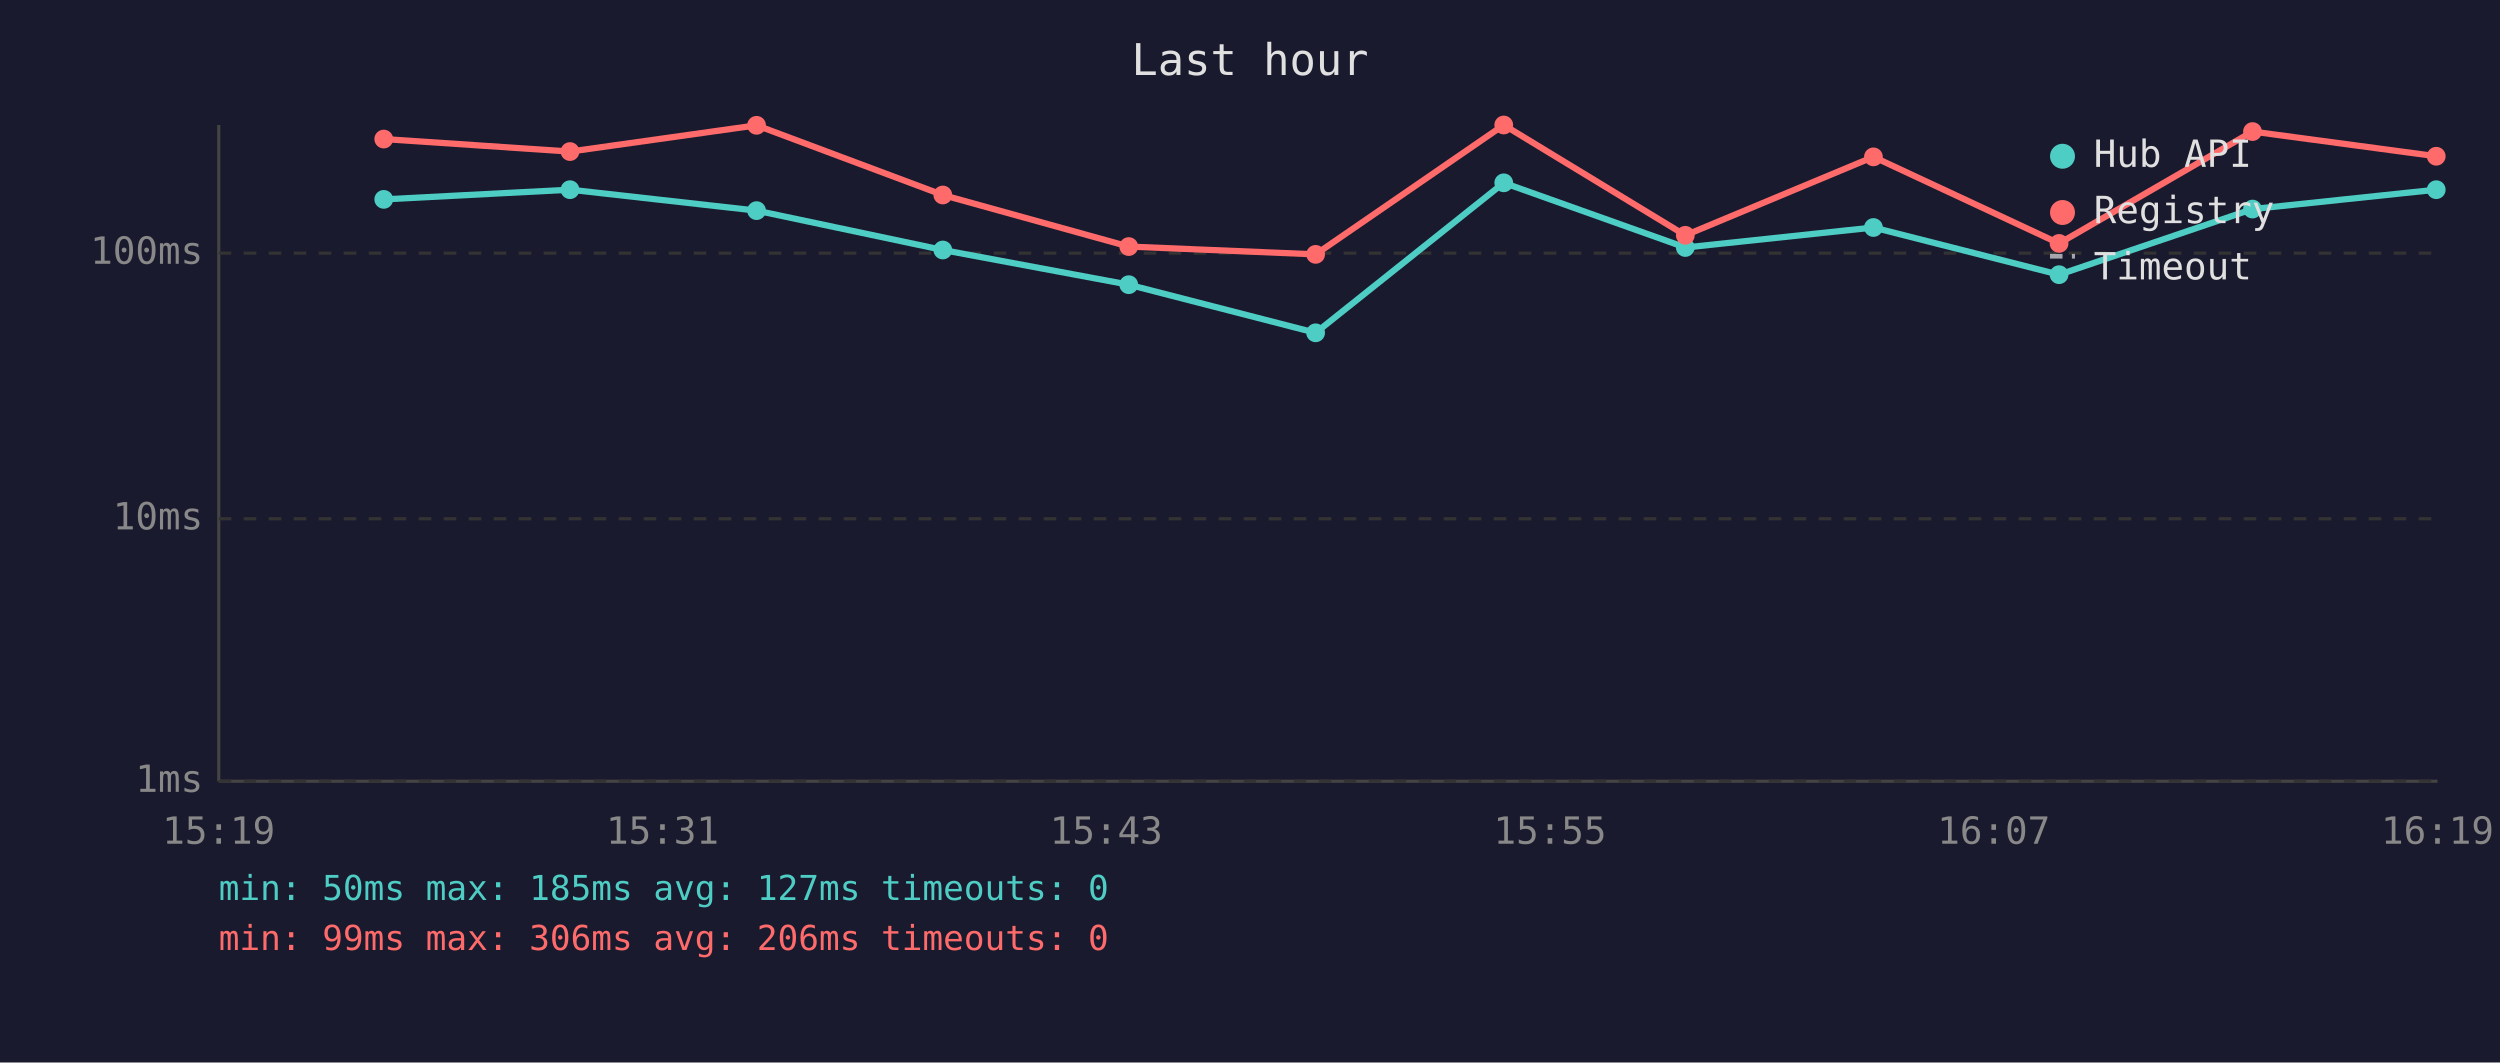
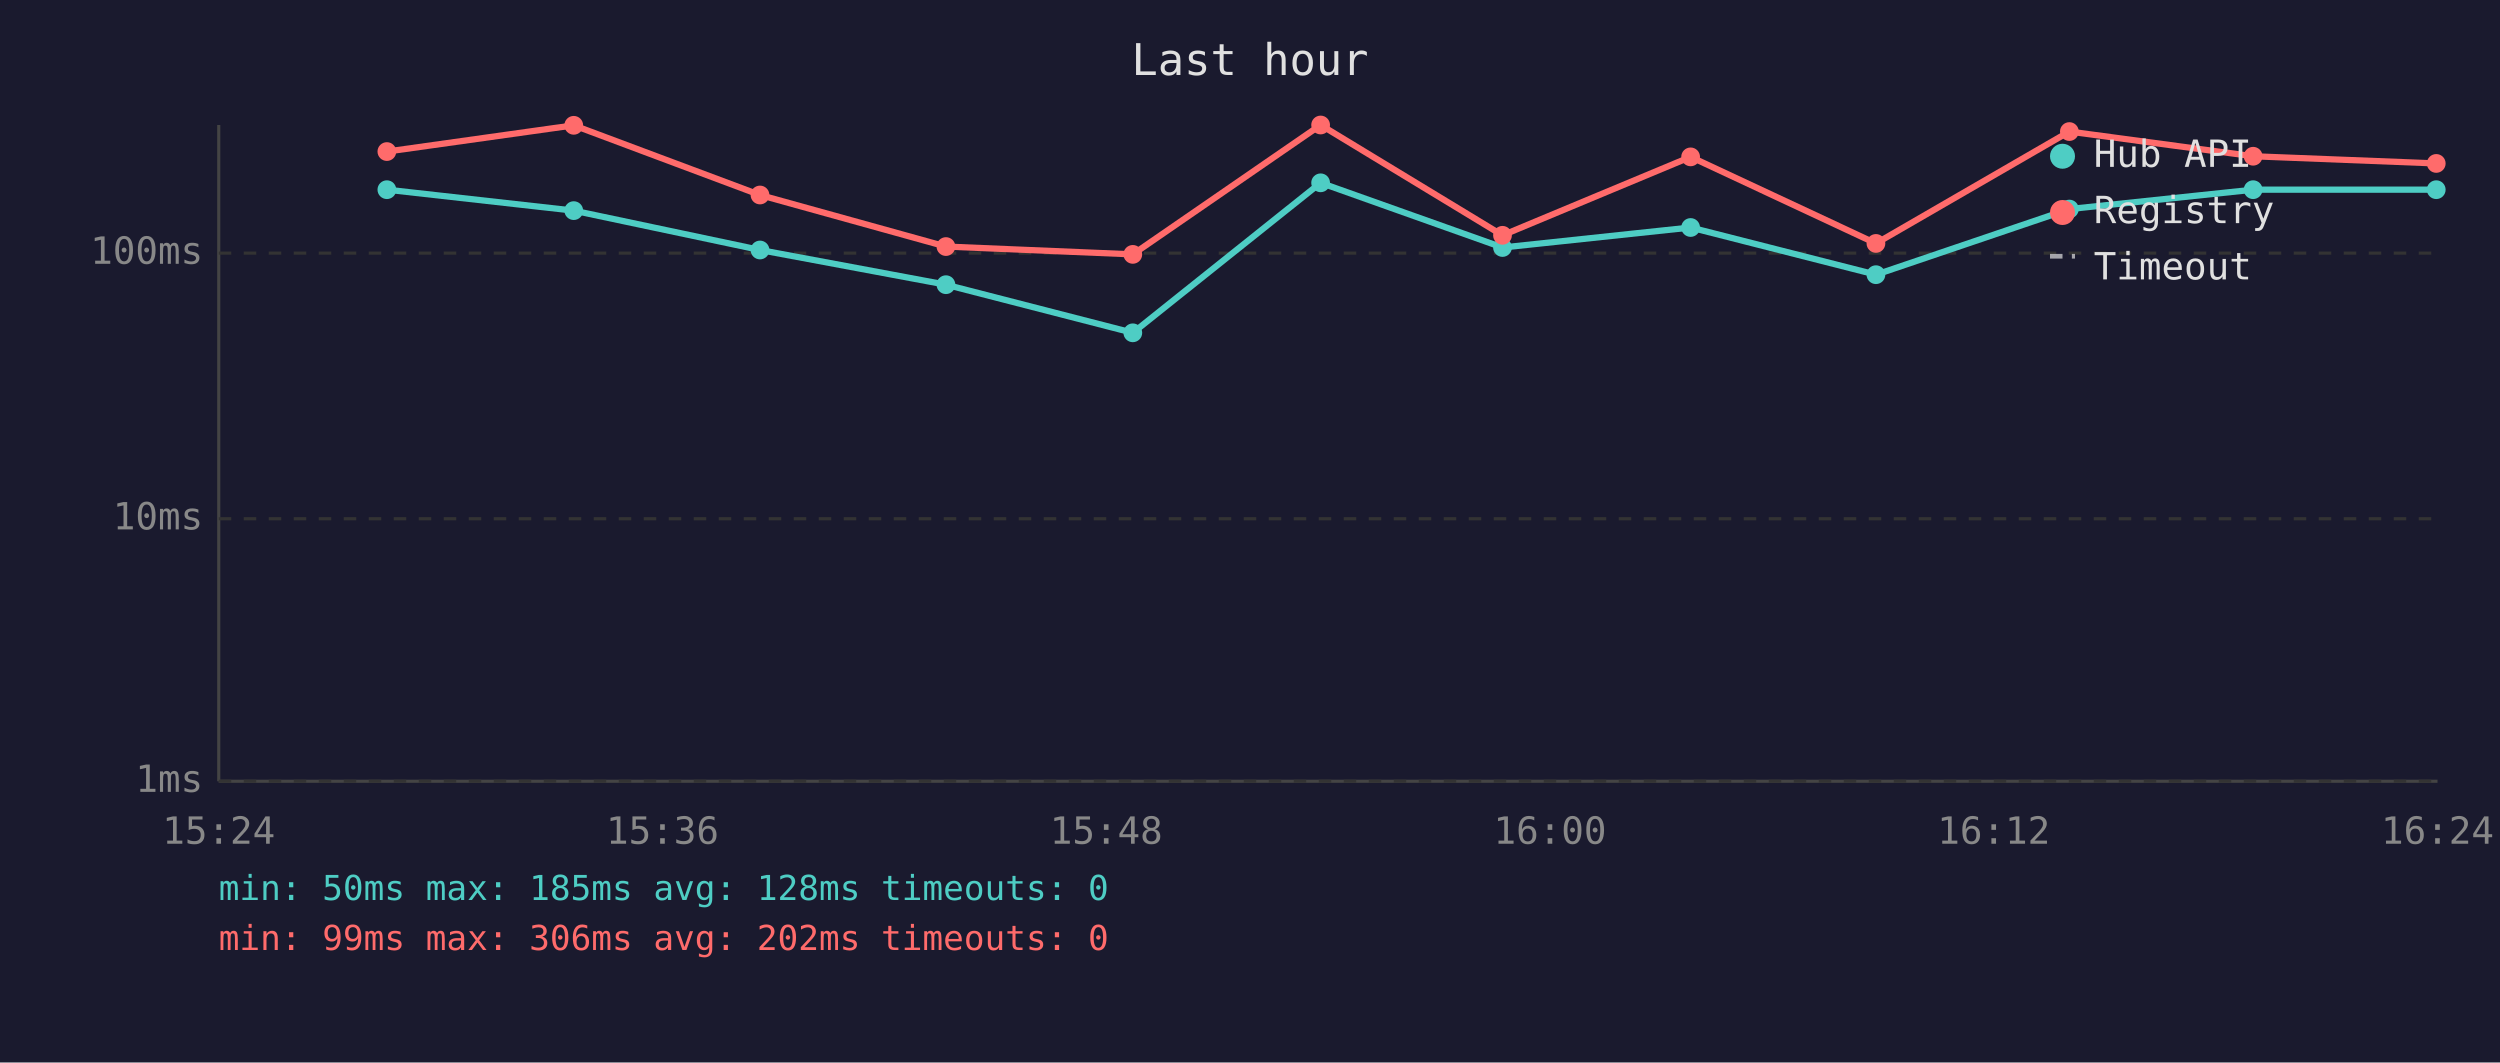
<svg xmlns="http://www.w3.org/2000/svg" viewBox="0 0 800 340" font-family="monospace" font-size="12">
  <rect width="800" height="340" fill="#1a1a2e" />
  <text x="400" y="24" fill="#e0e0e0" font-size="14" text-anchor="middle">Last hour</text>
  <line x1="70" y1="40" x2="70" y2="250" stroke="#444" stroke-width="1" />
  <line x1="70" y1="250" x2="780" y2="250" stroke="#444" stroke-width="1" />
  <line x1="70" y1="250" x2="780" y2="250" stroke="#333" stroke-width="1" stroke-dasharray="4" />
  <text x="65" y="250" fill="#888" text-anchor="end" dominant-baseline="middle">1ms</text>
  <line x1="70" y1="166" x2="780" y2="166" stroke="#333" stroke-width="1" stroke-dasharray="4" />
  <text x="65" y="166" fill="#888" text-anchor="end" dominant-baseline="middle">10ms</text>
  <line x1="70" y1="81" x2="780" y2="81" stroke="#333" stroke-width="1" stroke-dasharray="4" />
  <text x="65" y="81" fill="#888" text-anchor="end" dominant-baseline="middle">100ms</text>
-   <text x="70" y="270" fill="#888" text-anchor="middle">15:19</text>
-   <text x="212" y="270" fill="#888" text-anchor="middle">15:31</text>
-   <text x="354" y="270" fill="#888" text-anchor="middle">15:43</text>
-   <text x="496" y="270" fill="#888" text-anchor="middle">15:55</text>
-   <text x="638" y="270" fill="#888" text-anchor="middle">16:07</text>
-   <text x="780" y="270" fill="#888" text-anchor="middle">16:19</text>
-   <polyline points="122.8,63.8 182.4,60.7 242.1,67.4 301.7,80.0 361.2,91.1 421.0,106.5 481.2,58.5 539.3,79.2 599.5,72.8 658.9,87.9 720.8,66.9 779.6,60.7" fill="none" stroke="#4ecdc4" stroke-width="2" opacity="1" />
-   <circle cx="122.8" cy="63.8" r="3" fill="#4ecdc4" />
-   <circle cx="182.4" cy="60.7" r="3" fill="#4ecdc4" />
-   <circle cx="242.1" cy="67.4" r="3" fill="#4ecdc4" />
-   <circle cx="301.7" cy="80.0" r="3" fill="#4ecdc4" />
-   <circle cx="361.2" cy="91.1" r="3" fill="#4ecdc4" />
-   <circle cx="421.0" cy="106.5" r="3" fill="#4ecdc4" />
-   <circle cx="481.2" cy="58.5" r="3" fill="#4ecdc4" />
-   <circle cx="539.3" cy="79.2" r="3" fill="#4ecdc4" />
-   <circle cx="599.5" cy="72.8" r="3" fill="#4ecdc4" />
-   <circle cx="658.9" cy="87.9" r="3" fill="#4ecdc4" />
-   <circle cx="720.8" cy="66.9" r="3" fill="#4ecdc4" />
+   <text x="70" y="270" fill="#888" text-anchor="middle">15:24</text>
+   <text x="212" y="270" fill="#888" text-anchor="middle">15:36</text>
+   <text x="354" y="270" fill="#888" text-anchor="middle">15:48</text>
+   <text x="496" y="270" fill="#888" text-anchor="middle">16:00</text>
+   <text x="638" y="270" fill="#888" text-anchor="middle">16:12</text>
+   <text x="780" y="270" fill="#888" text-anchor="middle">16:24</text>
+   <polyline points="123.8,60.7 183.6,67.4 243.2,80.0 302.7,91.1 362.5,106.5 422.6,58.5 480.8,79.2 541.0,72.8 600.3,87.9 662.2,66.9 721.0,60.7 779.6,60.7" fill="none" stroke="#4ecdc4" stroke-width="2" opacity="1" />
+   <circle cx="123.8" cy="60.7" r="3" fill="#4ecdc4" />
+   <circle cx="183.6" cy="67.4" r="3" fill="#4ecdc4" />
+   <circle cx="243.2" cy="80.0" r="3" fill="#4ecdc4" />
+   <circle cx="302.7" cy="91.1" r="3" fill="#4ecdc4" />
+   <circle cx="362.5" cy="106.5" r="3" fill="#4ecdc4" />
+   <circle cx="422.6" cy="58.5" r="3" fill="#4ecdc4" />
+   <circle cx="480.8" cy="79.2" r="3" fill="#4ecdc4" />
+   <circle cx="541.0" cy="72.8" r="3" fill="#4ecdc4" />
+   <circle cx="600.3" cy="87.9" r="3" fill="#4ecdc4" />
+   <circle cx="662.2" cy="66.9" r="3" fill="#4ecdc4" />
+   <circle cx="721.0" cy="60.7" r="3" fill="#4ecdc4" />
  <circle cx="779.6" cy="60.7" r="3" fill="#4ecdc4" />
-   <polyline points="122.8,44.5 182.4,48.5 242.1,40.1 301.7,62.4 361.2,78.9 421.0,81.4 481.2,40.0 539.3,75.3 599.5,50.2 658.9,77.9 720.8,42.1 779.6,50.0" fill="none" stroke="#ff6b6b" stroke-width="2" opacity="1" />
-   <circle cx="122.8" cy="44.5" r="3" fill="#ff6b6b" />
-   <circle cx="182.4" cy="48.5" r="3" fill="#ff6b6b" />
-   <circle cx="242.1" cy="40.1" r="3" fill="#ff6b6b" />
-   <circle cx="301.7" cy="62.4" r="3" fill="#ff6b6b" />
-   <circle cx="361.2" cy="78.9" r="3" fill="#ff6b6b" />
-   <circle cx="421.0" cy="81.4" r="3" fill="#ff6b6b" />
-   <circle cx="481.2" cy="40.0" r="3" fill="#ff6b6b" />
-   <circle cx="539.3" cy="75.3" r="3" fill="#ff6b6b" />
-   <circle cx="599.5" cy="50.2" r="3" fill="#ff6b6b" />
-   <circle cx="658.9" cy="77.9" r="3" fill="#ff6b6b" />
-   <circle cx="720.8" cy="42.1" r="3" fill="#ff6b6b" />
-   <circle cx="779.6" cy="50.0" r="3" fill="#ff6b6b" />
+   <polyline points="123.8,48.5 183.6,40.1 243.2,62.4 302.7,78.9 362.5,81.4 422.6,40.0 480.8,75.3 541.0,50.2 600.3,77.9 662.2,42.1 721.0,50.0 779.6,52.3" fill="none" stroke="#ff6b6b" stroke-width="2" opacity="1" />
+   <circle cx="123.8" cy="48.5" r="3" fill="#ff6b6b" />
+   <circle cx="183.6" cy="40.1" r="3" fill="#ff6b6b" />
+   <circle cx="243.2" cy="62.4" r="3" fill="#ff6b6b" />
+   <circle cx="302.7" cy="78.9" r="3" fill="#ff6b6b" />
+   <circle cx="362.5" cy="81.4" r="3" fill="#ff6b6b" />
+   <circle cx="422.6" cy="40.0" r="3" fill="#ff6b6b" />
+   <circle cx="480.8" cy="75.3" r="3" fill="#ff6b6b" />
+   <circle cx="541.0" cy="50.2" r="3" fill="#ff6b6b" />
+   <circle cx="600.3" cy="77.9" r="3" fill="#ff6b6b" />
+   <circle cx="662.2" cy="42.1" r="3" fill="#ff6b6b" />
+   <circle cx="721.0" cy="50.0" r="3" fill="#ff6b6b" />
+   <circle cx="779.6" cy="52.3" r="3" fill="#ff6b6b" />
  <circle cx="660" cy="50" r="4" fill="#4ecdc4" />
  <text x="670" y="50" fill="#e0e0e0" dominant-baseline="middle">Hub API</text>
  <circle cx="660" cy="68" r="4" fill="#ff6b6b" />
  <text x="670" y="68" fill="#e0e0e0" dominant-baseline="middle">Registry</text>
  <line x1="656" y1="82" x2="664" y2="82" stroke="#e0e0e0" stroke-width="1.5" stroke-dasharray="4,3" opacity="0.7" />
  <text x="670" y="86" fill="#e0e0e0" dominant-baseline="middle">Timeout</text>
-   <text x="70" y="288" fill="#4ecdc4" font-size="11">min: 50ms  max: 185ms  avg: 127ms  timeouts: 0</text>
-   <text x="70" y="304" fill="#ff6b6b" font-size="11">min: 99ms  max: 306ms  avg: 206ms  timeouts: 0</text>
+   <text x="70" y="288" fill="#4ecdc4" font-size="11">min: 50ms  max: 185ms  avg: 128ms  timeouts: 0</text>
+   <text x="70" y="304" fill="#ff6b6b" font-size="11">min: 99ms  max: 306ms  avg: 202ms  timeouts: 0</text>
</svg>
